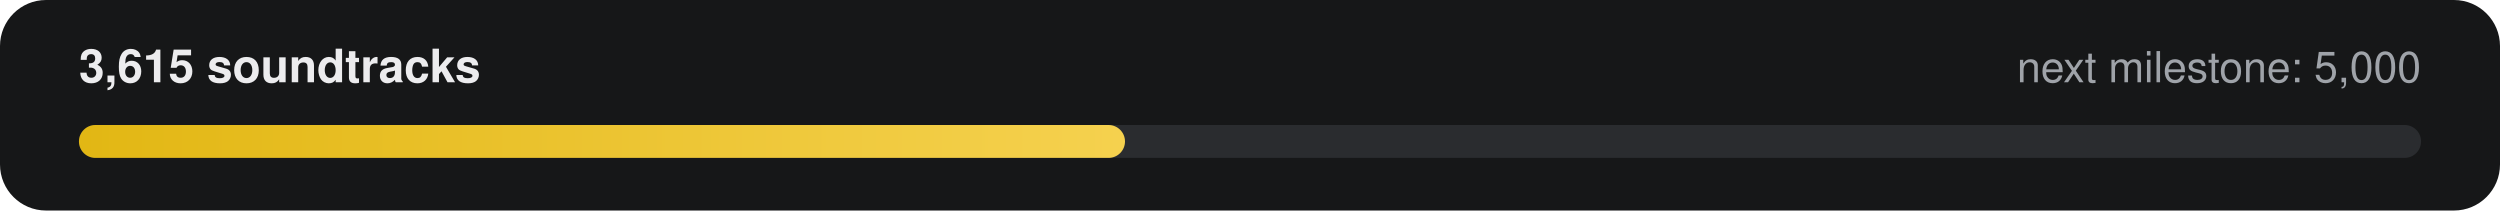
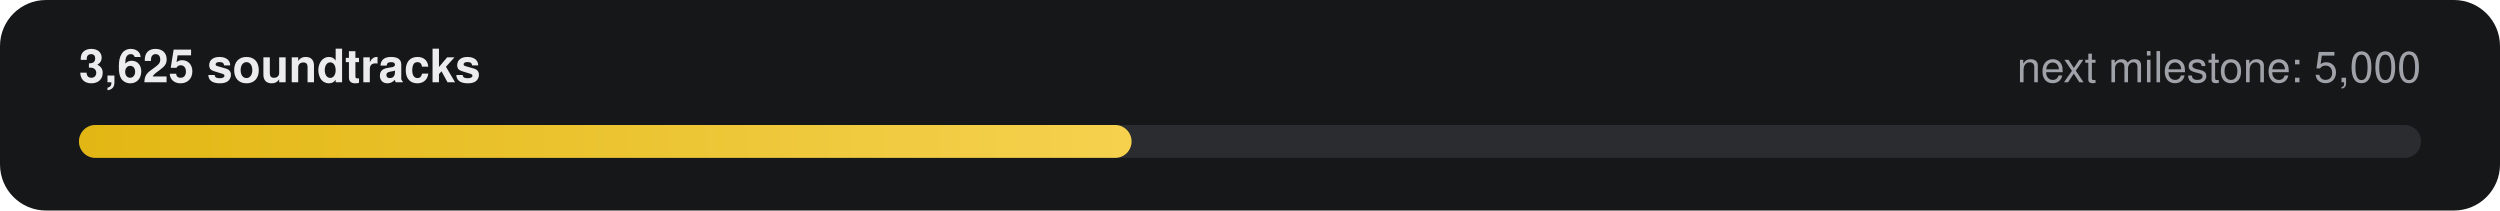
- <svg xmlns="http://www.w3.org/2000/svg" width="760" height="64" viewBox="0 0 760 64" role="img" aria-label="3,615 of 5,000 soundtracks">
+ <svg xmlns="http://www.w3.org/2000/svg" width="760" height="64" viewBox="0 0 760 64" role="img" aria-label="3,625 of 5,000 soundtracks">
  <defs>
    <linearGradient id="g" x1="0" x2="1">
      <stop offset="0" stop-color="#E2B714" />
      <stop offset="1" stop-color="#F5D14E" />
    </linearGradient>
  </defs>
  <rect width="760" height="64" rx="14" fill="#161718" />
-   <text x="24" y="25" fill="#ECECEE" font-family="-apple-system,Segoe UI,Helvetica,Arial,sans-serif" font-size="14" font-weight="600">3,615 soundtracks</text>
+   <text x="24" y="25" fill="#ECECEE" font-family="-apple-system,Segoe UI,Helvetica,Arial,sans-serif" font-size="14" font-weight="600">3,625 soundtracks</text>
  <text x="736" y="25" fill="#9FA3A9" text-anchor="end" font-family="-apple-system,Segoe UI,Helvetica,Arial,sans-serif" font-size="13">next milestone: 5,000</text>
  <rect x="24" y="38" width="712" height="10" rx="5" fill="#2A2C2F" />
-   <rect x="24" y="38" width="318" height="10" rx="5" fill="url(#g)" />
+   <rect x="24" y="38" width="320" height="10" rx="5" fill="url(#g)" />
</svg>
